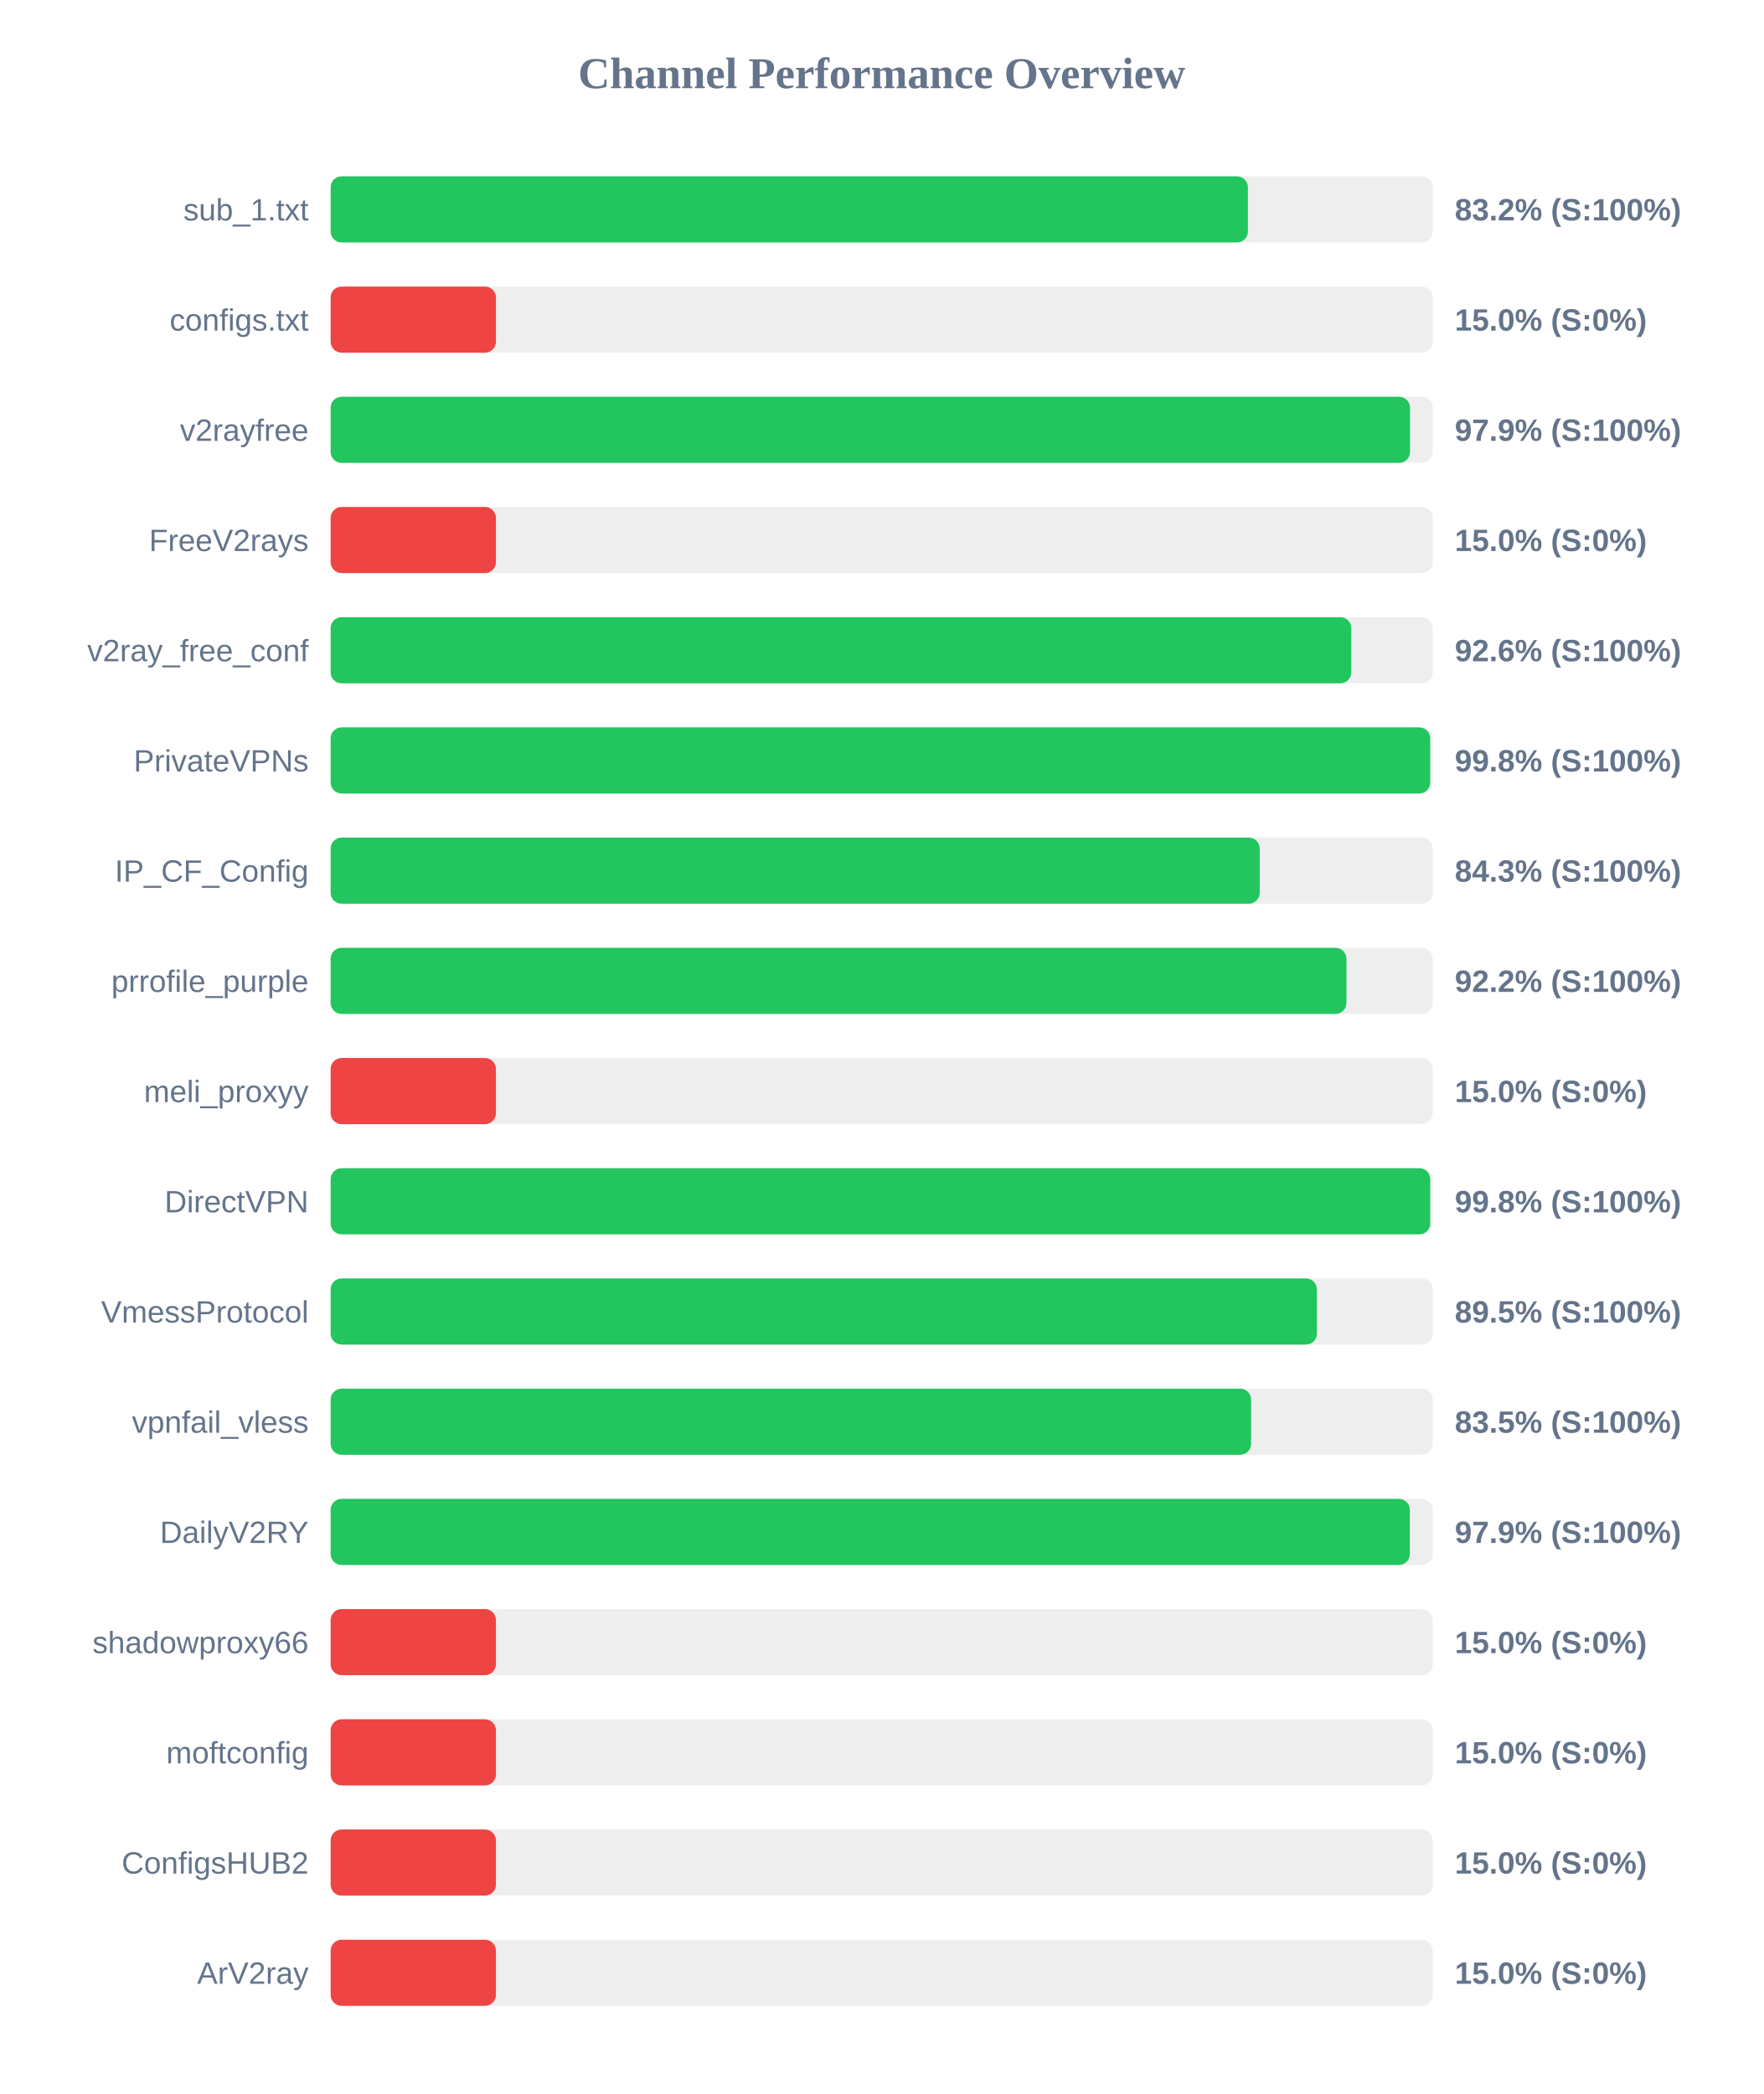
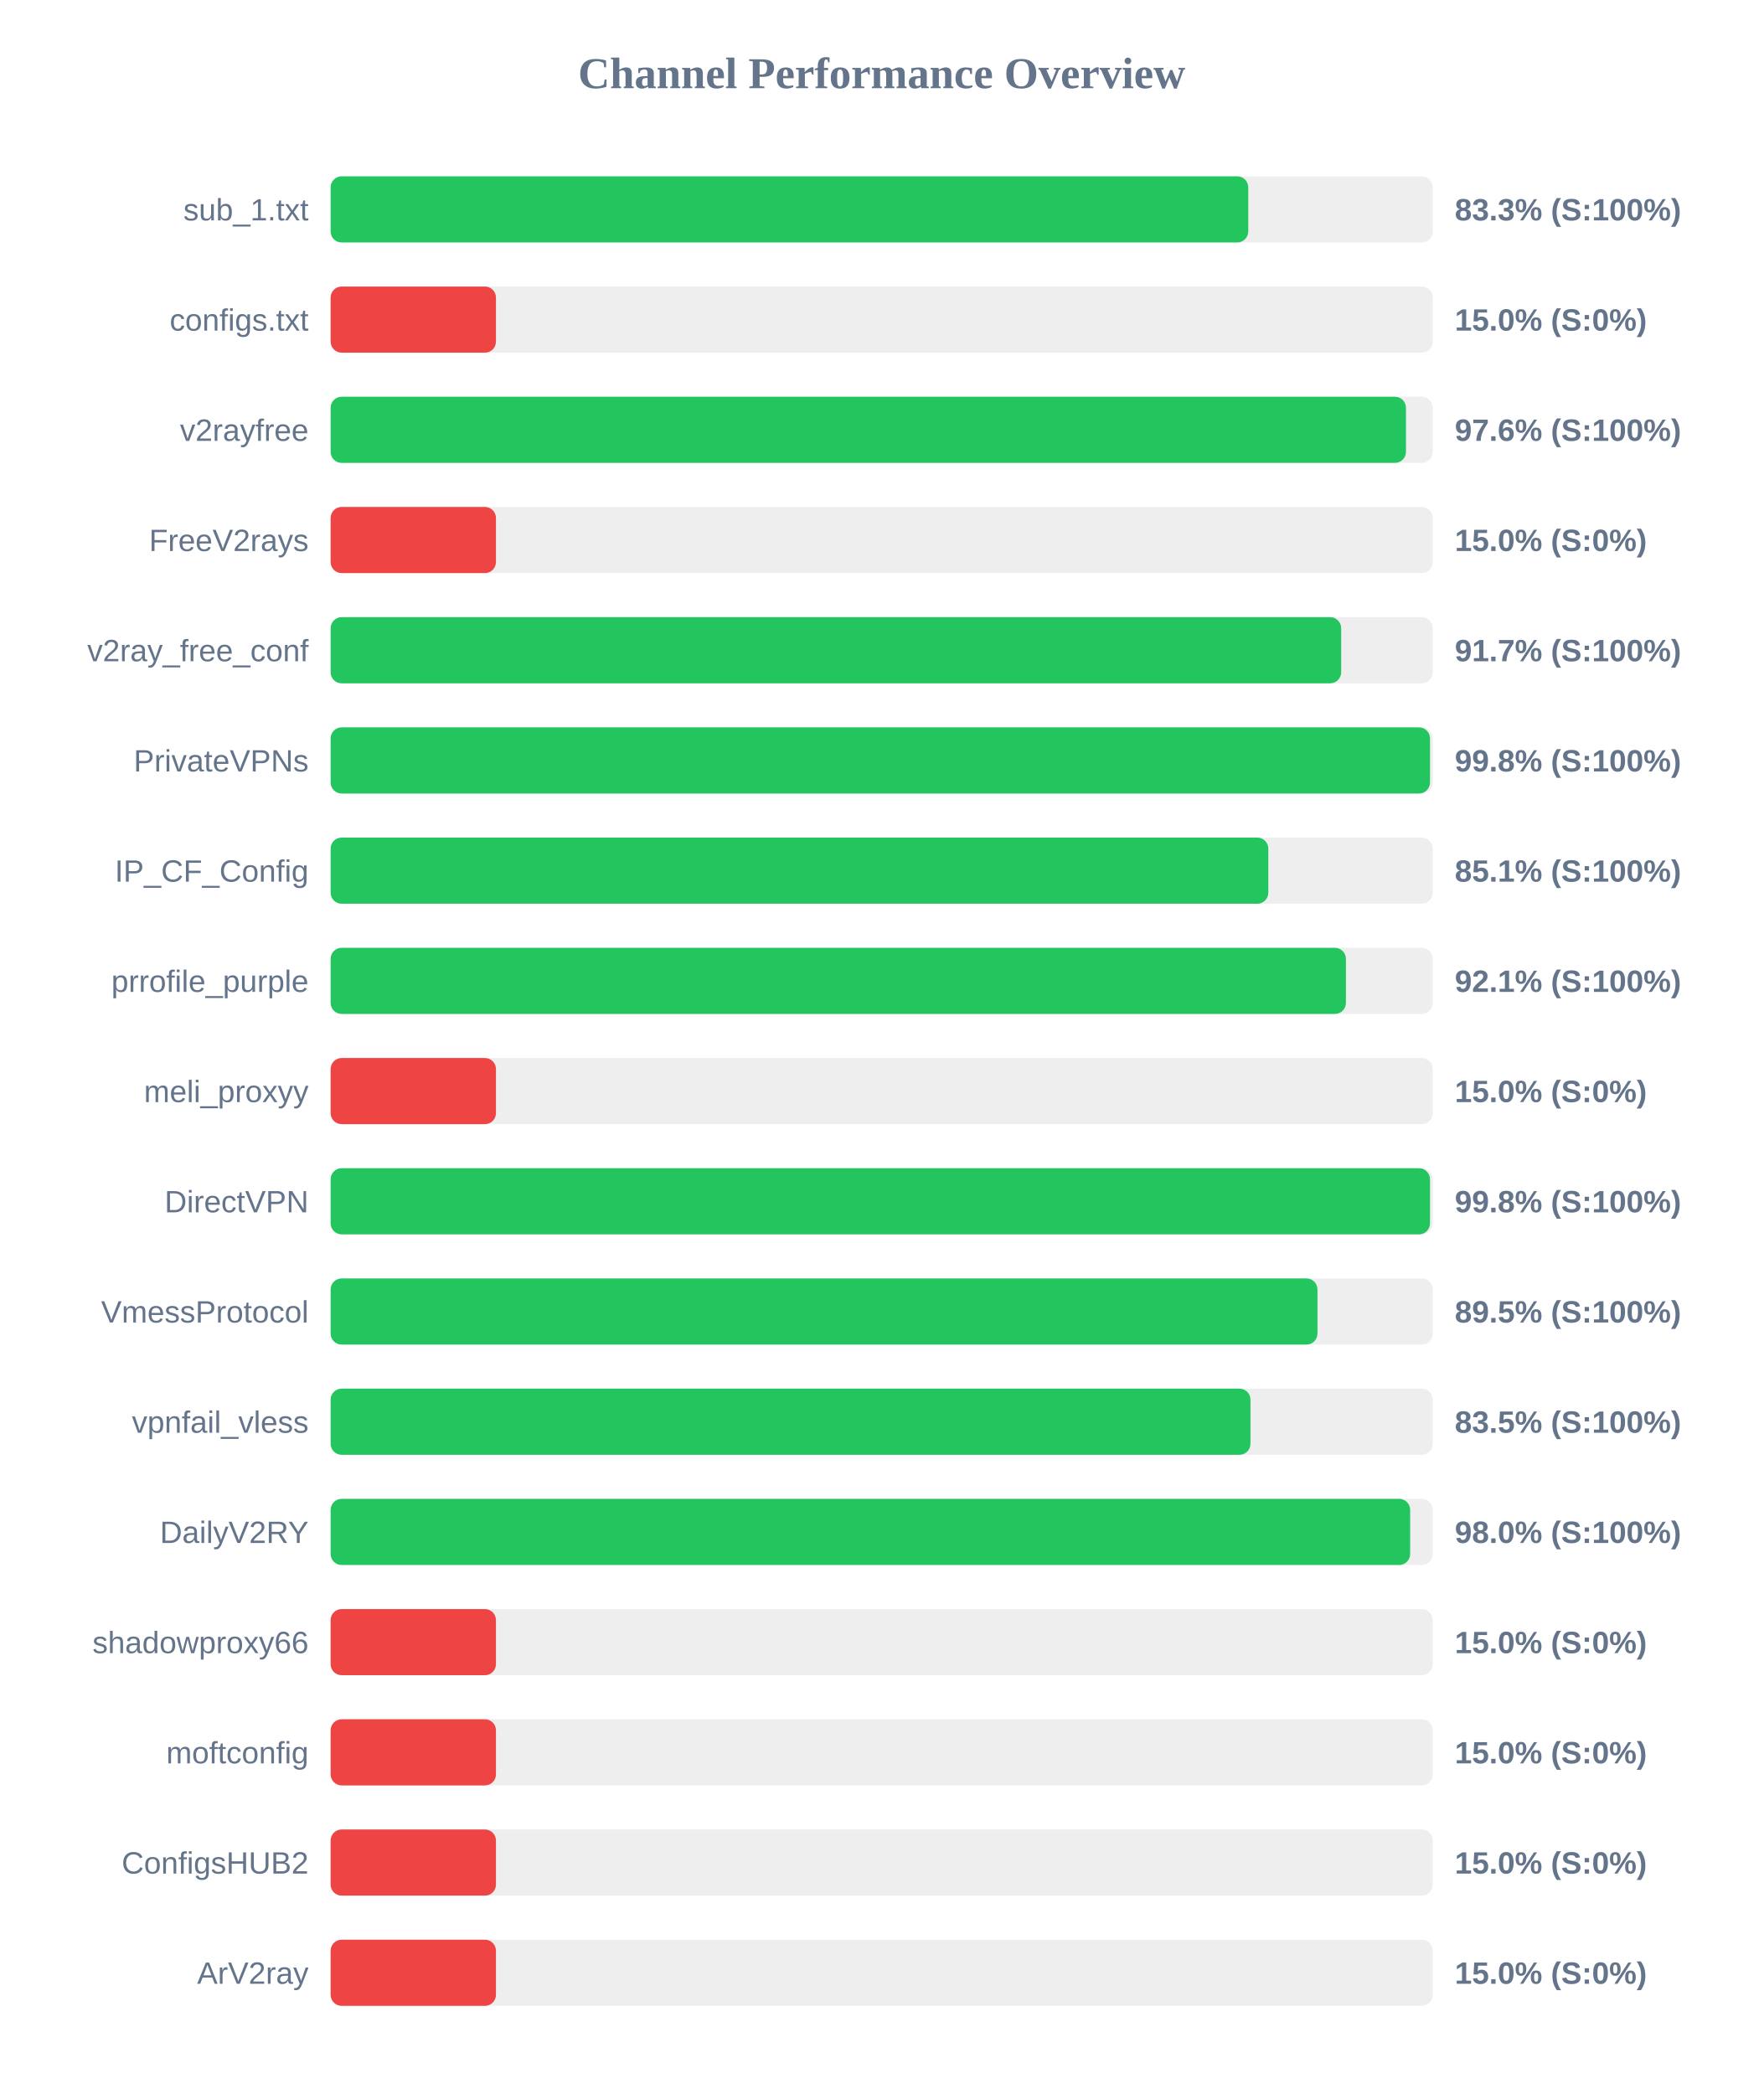
<svg xmlns="http://www.w3.org/2000/svg" width="800" height="950" version="1.1">
  <style>
        .row { font: 14px Arial; fill: #64748b; }
        .score { font: bold 14px Arial; fill: #64748b; }
    </style>
  <text x="400" y="40" text-anchor="middle" font-size="20px" font-weight="bold" fill="#64748b">Channel Performance Overview</text>
  <rect x="150" y="80" width="500" height="30" fill="#eee" rx="5" />
-   <rect x="150" y="80" width="416.15" height="30" fill="#22c55e" rx="5" />
+   <rect x="150" y="80" width="416.3" height="30" fill="#22c55e" rx="5" />
  <text x="140" y="100" text-anchor="end" class="row">sub_1.txt</text>
-   <text x="660" y="100" text-anchor="start" class="score">83.2% (S:100%)</text>
+   <text x="660" y="100" text-anchor="start" class="score">83.3% (S:100%)</text>
  <rect x="150" y="130" width="500" height="30" fill="#eee" rx="5" />
  <rect x="150" y="130" width="75.0" height="30" fill="#ef4444" rx="5" />
  <text x="140" y="150" text-anchor="end" class="row">configs.txt</text>
  <text x="660" y="150" text-anchor="start" class="score">15.0% (S:0%)</text>
  <rect x="150" y="180" width="500" height="30" fill="#eee" rx="5" />
-   <rect x="150" y="180" width="489.7" height="30" fill="#22c55e" rx="5" />
+   <rect x="150" y="180" width="487.85" height="30" fill="#22c55e" rx="5" />
  <text x="140" y="200" text-anchor="end" class="row">v2rayfree</text>
-   <text x="660" y="200" text-anchor="start" class="score">97.9% (S:100%)</text>
+   <text x="660" y="200" text-anchor="start" class="score">97.6% (S:100%)</text>
  <rect x="150" y="230" width="500" height="30" fill="#eee" rx="5" />
  <rect x="150" y="230" width="75.0" height="30" fill="#ef4444" rx="5" />
  <text x="140" y="250" text-anchor="end" class="row">FreeV2rays</text>
  <text x="660" y="250" text-anchor="start" class="score">15.0% (S:0%)</text>
  <rect x="150" y="280" width="500" height="30" fill="#eee" rx="5" />
-   <rect x="150" y="280" width="463.05" height="30" fill="#22c55e" rx="5" />
+   <rect x="150" y="280" width="458.45" height="30" fill="#22c55e" rx="5" />
  <text x="140" y="300" text-anchor="end" class="row">v2ray_free_conf</text>
-   <text x="660" y="300" text-anchor="start" class="score">92.6% (S:100%)</text>
+   <text x="660" y="300" text-anchor="start" class="score">91.7% (S:100%)</text>
  <rect x="150" y="330" width="500" height="30" fill="#eee" rx="5" />
-   <rect x="150" y="330" width="498.85" height="30" fill="#22c55e" rx="5" />
+   <rect x="150" y="330" width="498.75" height="30" fill="#22c55e" rx="5" />
  <text x="140" y="350" text-anchor="end" class="row">PrivateVPNs</text>
  <text x="660" y="350" text-anchor="start" class="score">99.8% (S:100%)</text>
  <rect x="150" y="380" width="500" height="30" fill="#eee" rx="5" />
-   <rect x="150" y="380" width="421.5" height="30" fill="#22c55e" rx="5" />
+   <rect x="150" y="380" width="425.4" height="30" fill="#22c55e" rx="5" />
  <text x="140" y="400" text-anchor="end" class="row">IP_CF_Config</text>
-   <text x="660" y="400" text-anchor="start" class="score">84.3% (S:100%)</text>
+   <text x="660" y="400" text-anchor="start" class="score">85.1% (S:100%)</text>
  <rect x="150" y="430" width="500" height="30" fill="#eee" rx="5" />
-   <rect x="150" y="430" width="460.85" height="30" fill="#22c55e" rx="5" />
+   <rect x="150" y="430" width="460.6" height="30" fill="#22c55e" rx="5" />
  <text x="140" y="450" text-anchor="end" class="row">prrofile_purple</text>
-   <text x="660" y="450" text-anchor="start" class="score">92.2% (S:100%)</text>
+   <text x="660" y="450" text-anchor="start" class="score">92.1% (S:100%)</text>
  <rect x="150" y="480" width="500" height="30" fill="#eee" rx="5" />
  <rect x="150" y="480" width="75.0" height="30" fill="#ef4444" rx="5" />
  <text x="140" y="500" text-anchor="end" class="row">meli_proxyy</text>
  <text x="660" y="500" text-anchor="start" class="score">15.0% (S:0%)</text>
  <rect x="150" y="530" width="500" height="30" fill="#eee" rx="5" />
-   <rect x="150" y="530" width="498.85" height="30" fill="#22c55e" rx="5" />
+   <rect x="150" y="530" width="498.75" height="30" fill="#22c55e" rx="5" />
  <text x="140" y="550" text-anchor="end" class="row">DirectVPN</text>
  <text x="660" y="550" text-anchor="start" class="score">99.8% (S:100%)</text>
  <rect x="150" y="580" width="500" height="30" fill="#eee" rx="5" />
-   <rect x="150" y="580" width="447.45" height="30" fill="#22c55e" rx="5" />
+   <rect x="150" y="580" width="447.7" height="30" fill="#22c55e" rx="5" />
  <text x="140" y="600" text-anchor="end" class="row">VmessProtocol</text>
  <text x="660" y="600" text-anchor="start" class="score">89.5% (S:100%)</text>
  <rect x="150" y="630" width="500" height="30" fill="#eee" rx="5" />
-   <rect x="150" y="630" width="417.6" height="30" fill="#22c55e" rx="5" />
+   <rect x="150" y="630" width="417.3" height="30" fill="#22c55e" rx="5" />
  <text x="140" y="650" text-anchor="end" class="row">vpnfail_vless</text>
  <text x="660" y="650" text-anchor="start" class="score">83.5% (S:100%)</text>
  <rect x="150" y="680" width="500" height="30" fill="#eee" rx="5" />
-   <rect x="150" y="680" width="489.6" height="30" fill="#22c55e" rx="5" />
+   <rect x="150" y="680" width="489.75" height="30" fill="#22c55e" rx="5" />
  <text x="140" y="700" text-anchor="end" class="row">DailyV2RY</text>
-   <text x="660" y="700" text-anchor="start" class="score">97.9% (S:100%)</text>
+   <text x="660" y="700" text-anchor="start" class="score">98.0% (S:100%)</text>
  <rect x="150" y="730" width="500" height="30" fill="#eee" rx="5" />
  <rect x="150" y="730" width="75.0" height="30" fill="#ef4444" rx="5" />
  <text x="140" y="750" text-anchor="end" class="row">shadowproxy66</text>
  <text x="660" y="750" text-anchor="start" class="score">15.0% (S:0%)</text>
  <rect x="150" y="780" width="500" height="30" fill="#eee" rx="5" />
  <rect x="150" y="780" width="75.0" height="30" fill="#ef4444" rx="5" />
  <text x="140" y="800" text-anchor="end" class="row">moftconfig</text>
  <text x="660" y="800" text-anchor="start" class="score">15.0% (S:0%)</text>
  <rect x="150" y="830" width="500" height="30" fill="#eee" rx="5" />
  <rect x="150" y="830" width="75.0" height="30" fill="#ef4444" rx="5" />
  <text x="140" y="850" text-anchor="end" class="row">ConfigsHUB2</text>
  <text x="660" y="850" text-anchor="start" class="score">15.0% (S:0%)</text>
  <rect x="150" y="880" width="500" height="30" fill="#eee" rx="5" />
  <rect x="150" y="880" width="75.0" height="30" fill="#ef4444" rx="5" />
  <text x="140" y="900" text-anchor="end" class="row">ArV2ray</text>
  <text x="660" y="900" text-anchor="start" class="score">15.0% (S:0%)</text>
</svg>
